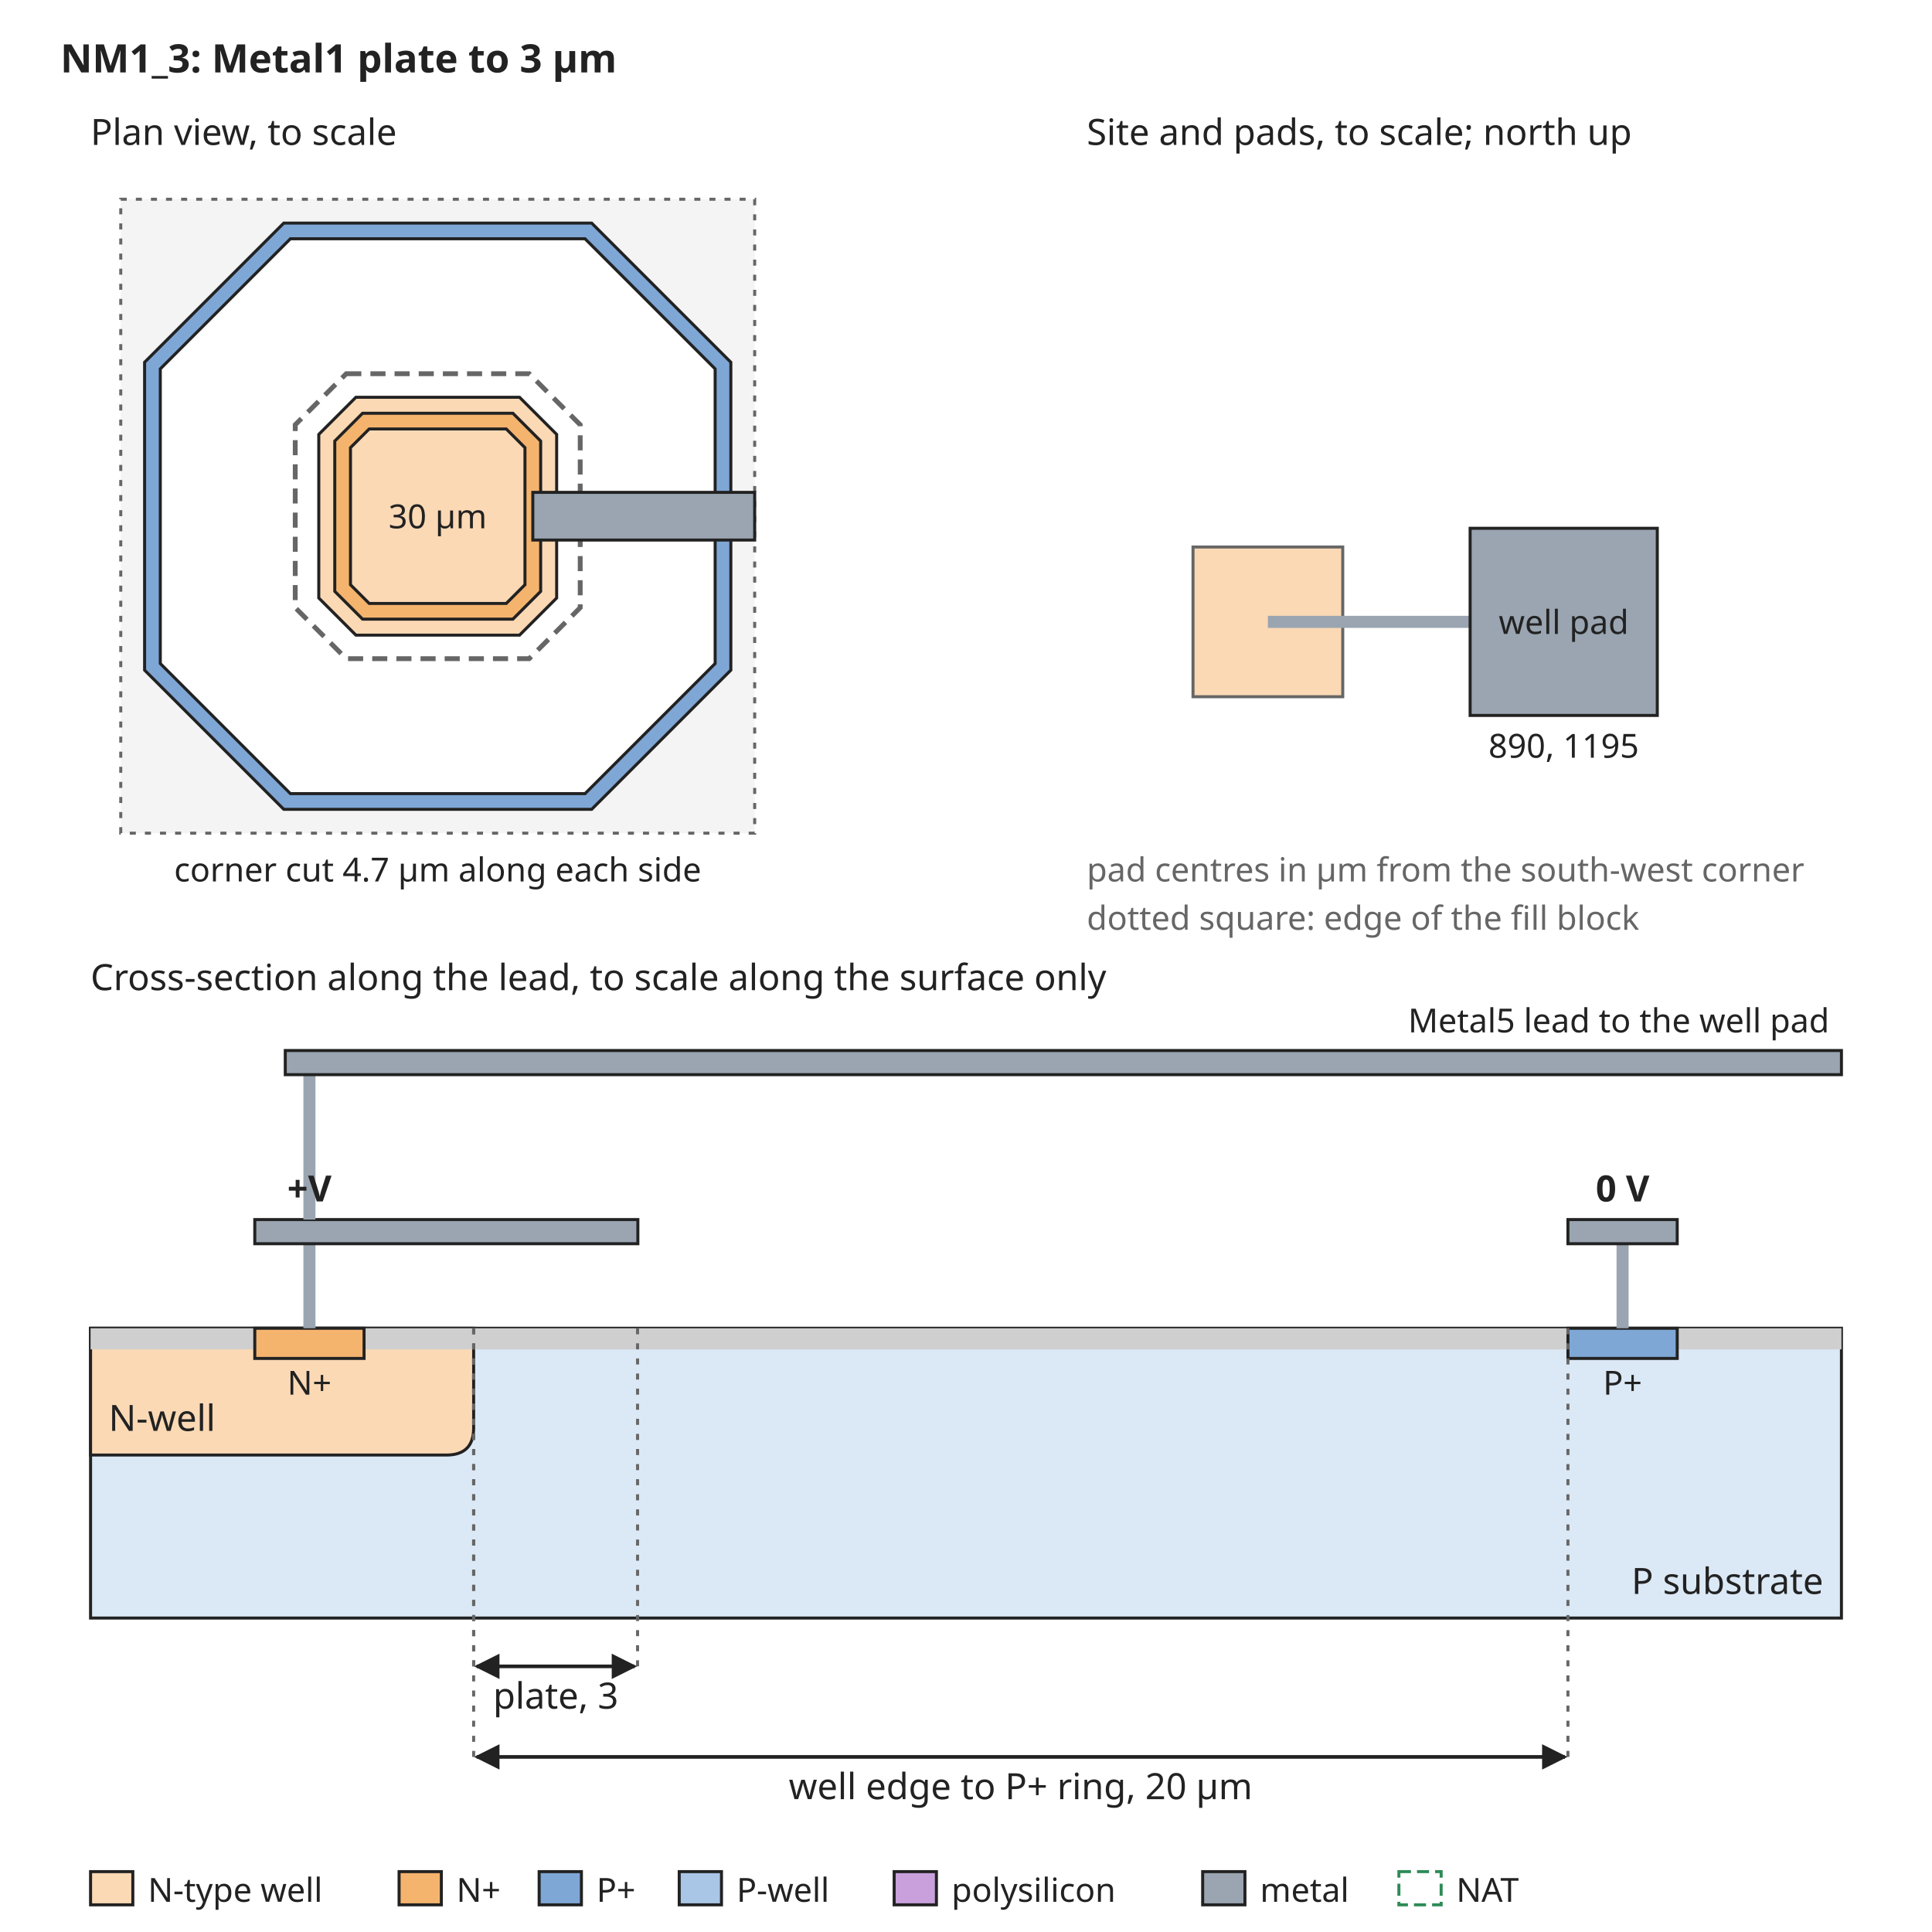
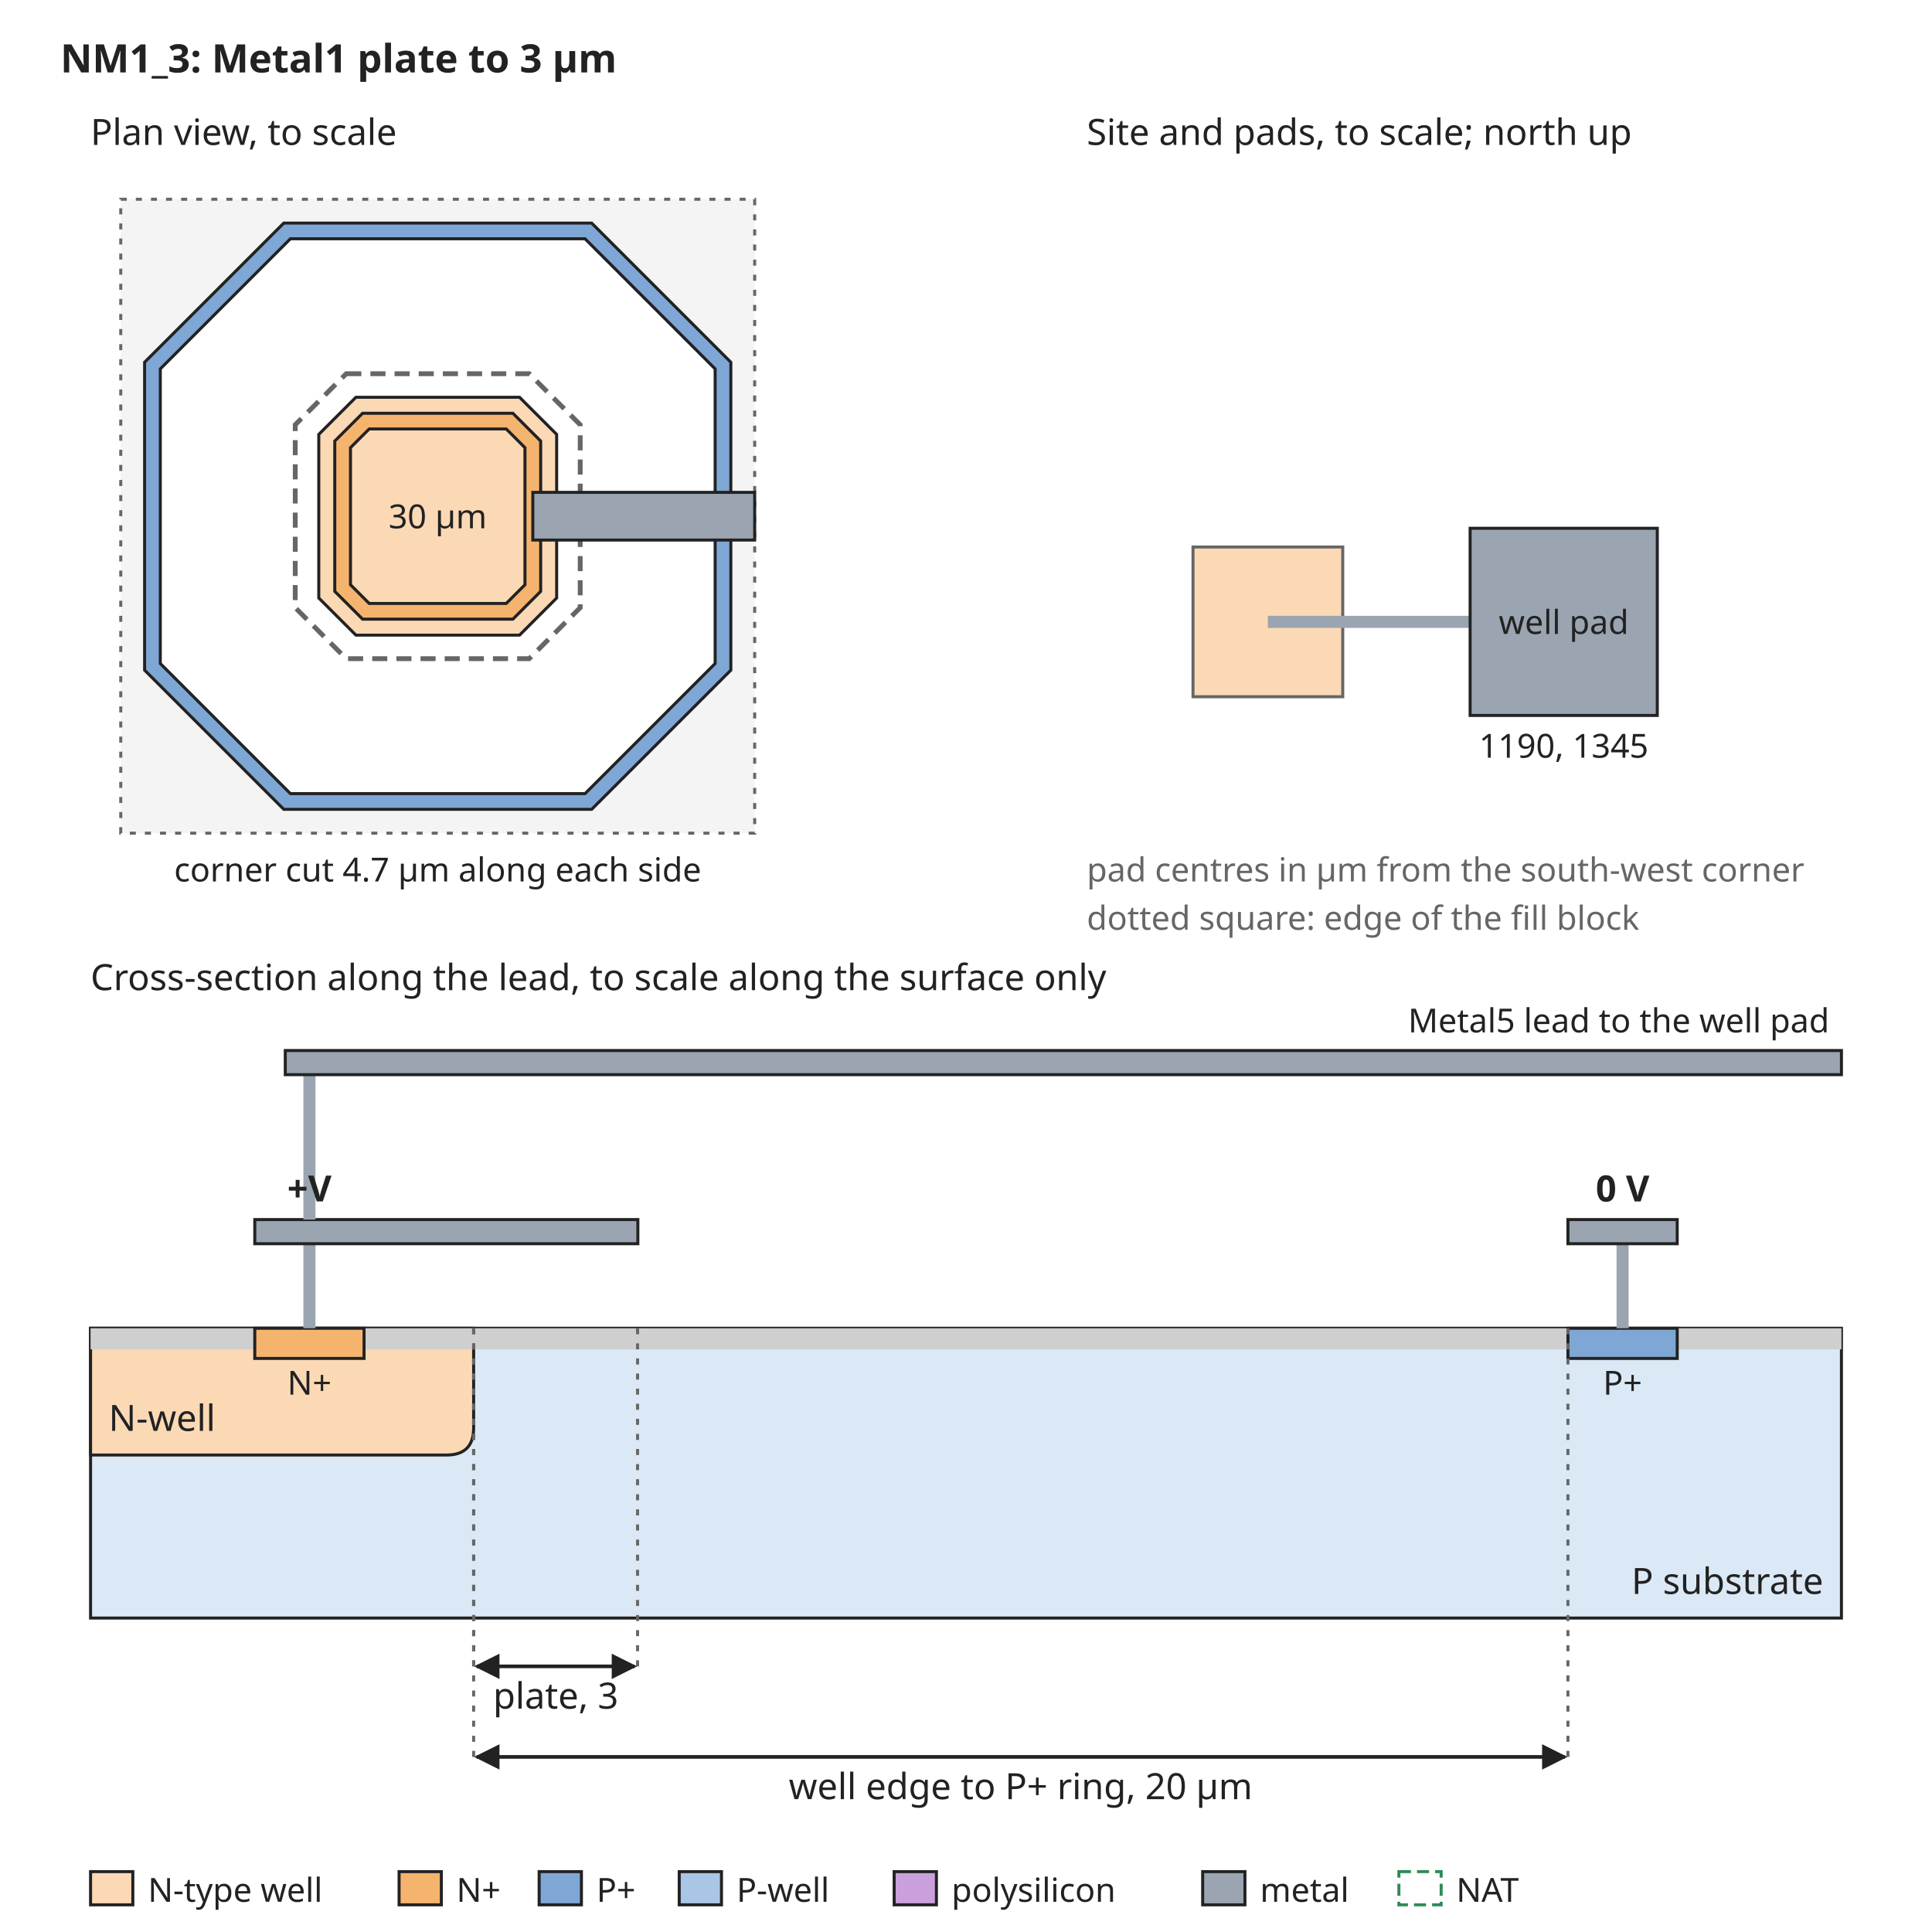
<svg xmlns="http://www.w3.org/2000/svg" width="640" height="640" viewBox="0 0 640 640" font-family="sans-serif" font-size="13">
  <rect width="640" height="640" fill="white" />
  <defs>
    <marker id="arrow" viewBox="0 0 10 10" refX="9" refY="5" markerWidth="7" markerHeight="7" orient="auto-start-reverse">
      <path d="M0,0 L10,5 L0,10 z" fill="#222222" />
    </marker>
  </defs>
  <text x="20" y="24" text-anchor="start" font-size="13" font-weight="bold" fill="#222222">NM1_3: Metal1 plate to 3 µm</text>
  <rect x="40" y="66" width="210" height="210" rx="0" fill="#f4f4f4" stroke="#666666" stroke-dasharray="2 3" />
  <path d="M94.0,73.9 L196.0,73.9 L242.1,120.0 L242.1,222.0 L196.0,268.1 L94.0,268.1 L47.9,222.0 L47.9,120.0 Z" fill="#7fa7d6" stroke="#222222" stroke-width="1" />
  <path d="M96.2,79.1 L193.8,79.1 L236.9,122.2 L236.9,219.8 L193.8,262.9 L96.2,262.9 L53.1,219.8 L53.1,122.2 Z" fill="white" stroke="#222222" stroke-width="1" />
  <path d="M117.9,131.6 L172.1,131.6 L184.4,143.9 L184.4,198.1 L172.1,210.4 L117.9,210.4 L105.6,198.1 L105.6,143.9 Z" fill="#fbd9b5" stroke="#222222" stroke-width="1" />
  <path d="M120.1,136.9 L169.9,136.9 L179.1,146.1 L179.1,195.9 L169.9,205.1 L120.1,205.1 L110.9,195.9 L110.9,146.1 Z" fill="#f5b46e" stroke="#222222" stroke-width="1" />
  <path d="M122.3,142.1 L167.7,142.1 L173.9,148.3 L173.9,193.7 L167.7,199.9 L122.3,199.9 L116.1,193.7 L116.1,148.3 Z" fill="#fbd9b5" stroke="#222222" stroke-width="1" />
  <path d="M114.7,123.8 L175.3,123.8 L192.2,140.7 L192.2,201.3 L175.3,218.2 L114.7,218.2 L97.8,201.3 L97.8,140.7 Z" fill="none" stroke="#666666" stroke-width="1.6" stroke-dasharray="5 3" />
  <text x="145" y="175" text-anchor="middle" font-size="11" font-weight="normal" fill="#222222">30 µm</text>
  <rect x="176.5" y="163.1" width="73.5" height="15.8" rx="0" fill="#9aa5b1" stroke="#222222" />
  <text x="30" y="48" text-anchor="start" font-size="12" font-weight="normal" fill="#222222">Plan view, to scale</text>
  <text x="145" y="292" text-anchor="middle" font-size="11" font-weight="normal" fill="#222222">corner cut 4.7 µm along each side</text>
  <text x="360" y="48" text-anchor="start" font-size="12" font-weight="normal" fill="#222222">Site and pads, to scale; north up</text>
  <rect x="395.2" y="181.2" width="49.6" height="49.6" rx="0" fill="#fbd9b5" stroke="#666666" />
  <rect x="420" y="204" width="67.0" height="4" rx="0" fill="#9aa5b1" stroke="none" />
  <rect x="487.0" y="175.0" width="62.0" height="62.0" rx="0" fill="#9aa5b1" stroke="#222222" />
  <text x="518.0" y="210" text-anchor="middle" font-size="11" font-weight="normal" fill="#222222">well pad</text>
-   <text x="518.0" y="251.0" text-anchor="middle" font-size="11" font-weight="normal" fill="#222222">890, 1195</text>
+   <text x="518.0" y="251.0" text-anchor="middle" font-size="11" font-weight="normal" fill="#222222">1190, 1345</text>
  <text x="360" y="292" text-anchor="start" font-size="11" font-weight="normal" fill="#666666">pad centres in µm from the south-west corner</text>
  <text x="360" y="308" text-anchor="start" font-size="11" font-weight="normal" fill="#666666">dotted square: edge of the fill block</text>
  <text x="30" y="328" text-anchor="start" font-size="12" font-weight="normal" fill="#222222">Cross-section along the lead, to scale along the surface only</text>
  <rect x="30" y="440" width="580" height="96" rx="0" fill="#dbe8f5" stroke="#222222" />
  <path d="M30.0,440 L30.0,482 L147.9,482 Q156.9,482 156.9,473 L156.9,440 Z" fill="#fbd9b5" stroke="#222222" />
  <text x="36" y="474" text-anchor="start" font-size="12" font-weight="normal" fill="#222222">N-well</text>
  <rect x="30.0" y="440" width="54.4" height="7" rx="0" fill="#cfcfcf" stroke="none" />
  <rect x="120.6" y="440" width="398.8" height="7" rx="0" fill="#cfcfcf" stroke="none" />
  <rect x="555.6" y="440" width="54.4" height="7" rx="0" fill="#cfcfcf" stroke="none" />
  <rect x="84.4" y="440" width="36.2" height="10" rx="0" fill="#f5b46e" stroke="#222222" />
  <rect x="519.4" y="440" width="36.2" height="10" rx="0" fill="#7fa7d6" stroke="#222222" />
  <text x="102.5" y="462" text-anchor="middle" font-size="11" font-weight="normal" fill="#222222">N+</text>
  <text x="537.5" y="462" text-anchor="middle" font-size="11" font-weight="normal" fill="#222222">P+</text>
  <text x="604" y="528" text-anchor="end" font-size="12" font-weight="normal" fill="#222222">P substrate</text>
  <rect x="100.5" y="412" width="4" height="28" rx="0" fill="#9aa5b1" stroke="none" />
  <rect x="84.4" y="404" width="126.9" height="8" rx="0" fill="#9aa5b1" stroke="#222222" />
  <rect x="535.5" y="412" width="4" height="28" rx="0" fill="#9aa5b1" stroke="none" />
  <rect x="519.4" y="404" width="36.2" height="8" rx="0" fill="#9aa5b1" stroke="#222222" />
  <text x="537.5" y="398" text-anchor="middle" font-size="12" font-weight="bold" fill="#222222">0 V</text>
  <rect x="100.5" y="356" width="4" height="48" rx="0" fill="#9aa5b1" stroke="none" />
  <rect x="94.5" y="348" width="515.5" height="8" rx="0" fill="#9aa5b1" stroke="#222222" />
  <text x="606" y="342" text-anchor="end" font-size="11" font-weight="normal" fill="#222222">Metal5 lead to the well pad</text>
  <text x="102.5" y="398" text-anchor="middle" font-size="12" font-weight="bold" fill="#222222">+V</text>
  <line x1="156.9" y1="440" x2="156.9" y2="552" stroke="#666666" stroke-width="1" stroke-dasharray="2 3" />
  <line x1="211.2" y1="440" x2="211.2" y2="552" stroke="#666666" stroke-width="1" stroke-dasharray="2 3" />
  <line x1="157.9" y1="552" x2="210.2" y2="552" stroke="#222222" stroke-width="1.2" marker-end="url(#arrow)" marker-start="url(#arrow)" />
  <text x="184.1" y="566" text-anchor="middle" font-size="12" font-weight="normal" fill="#222222">plate, 3</text>
  <line x1="156.9" y1="440" x2="156.9" y2="582" stroke="#666666" stroke-width="1" stroke-dasharray="2 3" />
  <line x1="519.4" y1="440" x2="519.4" y2="582" stroke="#666666" stroke-width="1" stroke-dasharray="2 3" />
  <line x1="157.9" y1="582" x2="518.4" y2="582" stroke="#222222" stroke-width="1.2" marker-end="url(#arrow)" marker-start="url(#arrow)" />
  <text x="338.1" y="596" text-anchor="middle" font-size="12" font-weight="normal" fill="#222222">well edge to P+ ring, 20 µm</text>
  <rect x="30" y="620" width="14" height="11" rx="0" fill="#fbd9b5" stroke="#222222" />
  <text x="49" y="630" text-anchor="start" font-size="11" font-weight="normal" fill="#222222">N-type well</text>
  <rect x="132.2" y="620" width="14" height="11" rx="0" fill="#f5b46e" stroke="#222222" />
  <text x="151.2" y="630" text-anchor="start" font-size="11" font-weight="normal" fill="#222222">N+</text>
  <rect x="178.6" y="620" width="14" height="11" rx="0" fill="#7fa7d6" stroke="#222222" />
  <text x="197.6" y="630" text-anchor="start" font-size="11" font-weight="normal" fill="#222222">P+</text>
  <rect x="225.0" y="620" width="14" height="11" rx="0" fill="#aac6e6" stroke="#222222" />
  <text x="244.0" y="630" text-anchor="start" font-size="11" font-weight="normal" fill="#222222">P-well</text>
  <rect x="296.2" y="620" width="14" height="11" rx="0" fill="#c9a0dc" stroke="#222222" />
  <text x="315.2" y="630" text-anchor="start" font-size="11" font-weight="normal" fill="#222222">polysilicon</text>
  <rect x="398.4" y="620" width="14" height="11" rx="0" fill="#9aa5b1" stroke="#222222" />
  <text x="417.4" y="630" text-anchor="start" font-size="11" font-weight="normal" fill="#222222">metal</text>
  <rect x="463.4" y="620" width="14" height="11" rx="0" fill="none" stroke="#2e8b57" stroke-dasharray="4 2" />
  <text x="482.4" y="630" text-anchor="start" font-size="11" font-weight="normal" fill="#222222">NAT</text>
</svg>
